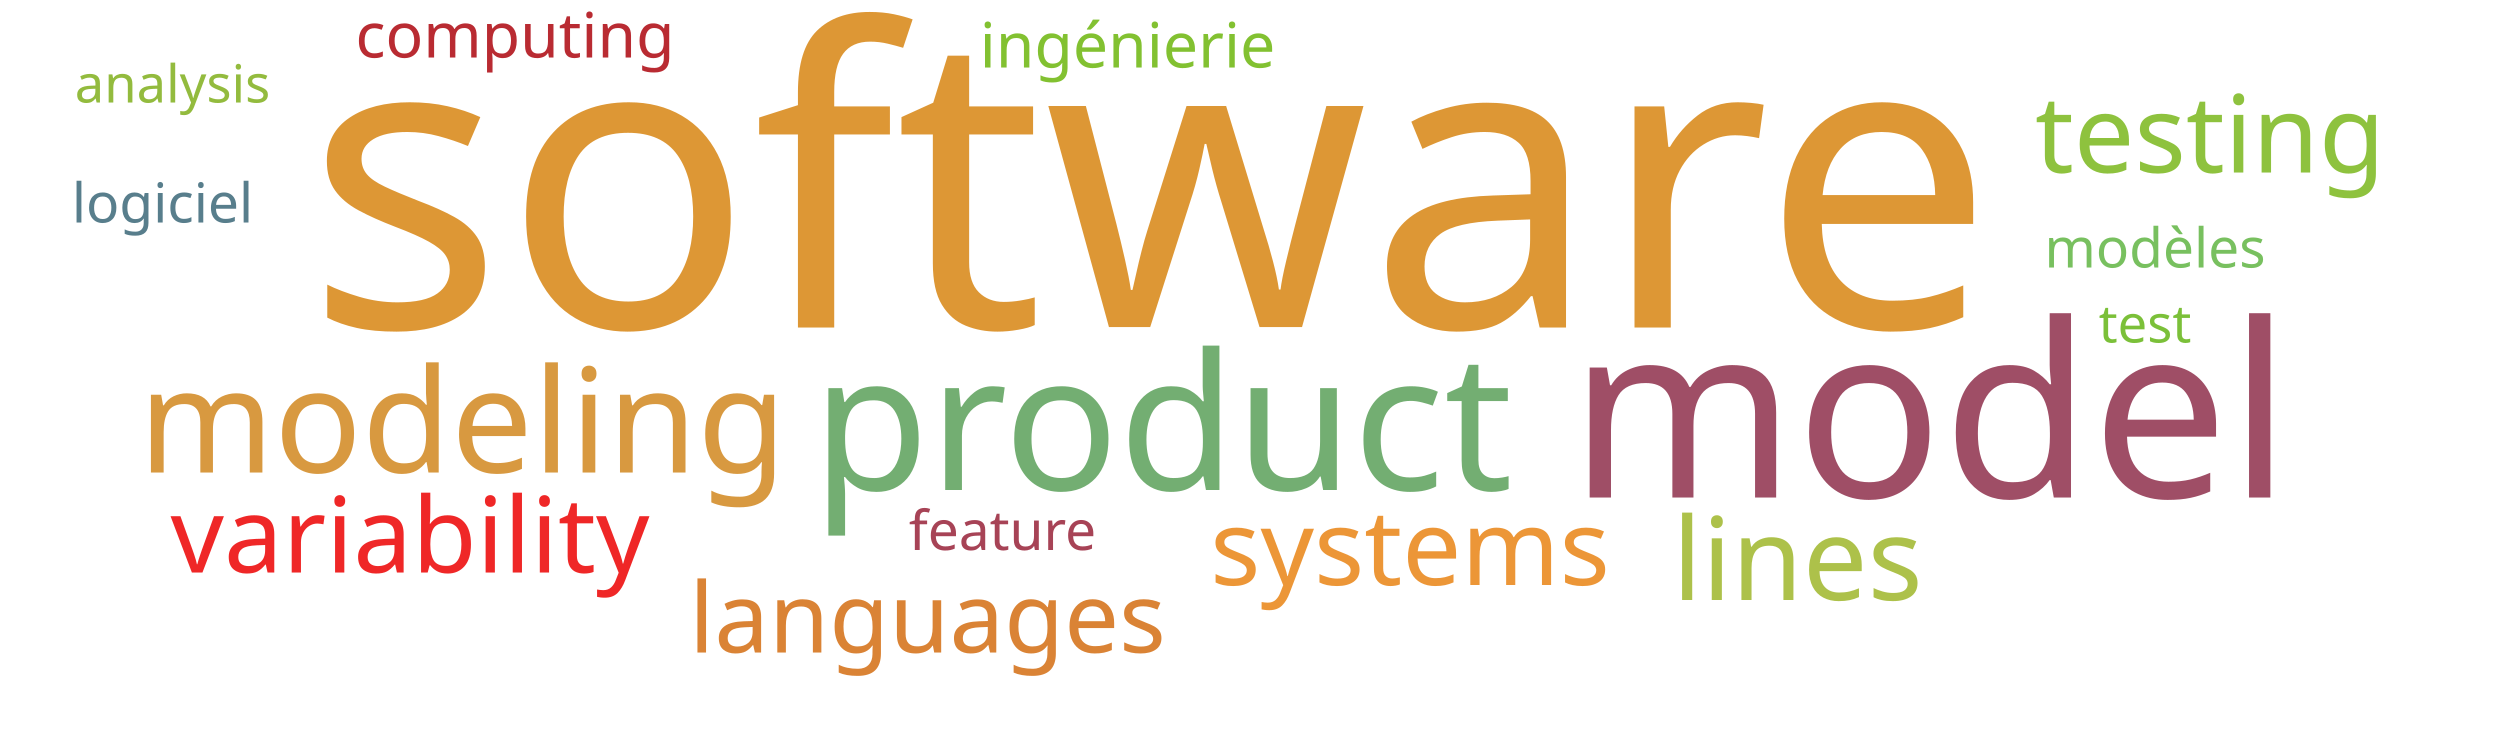
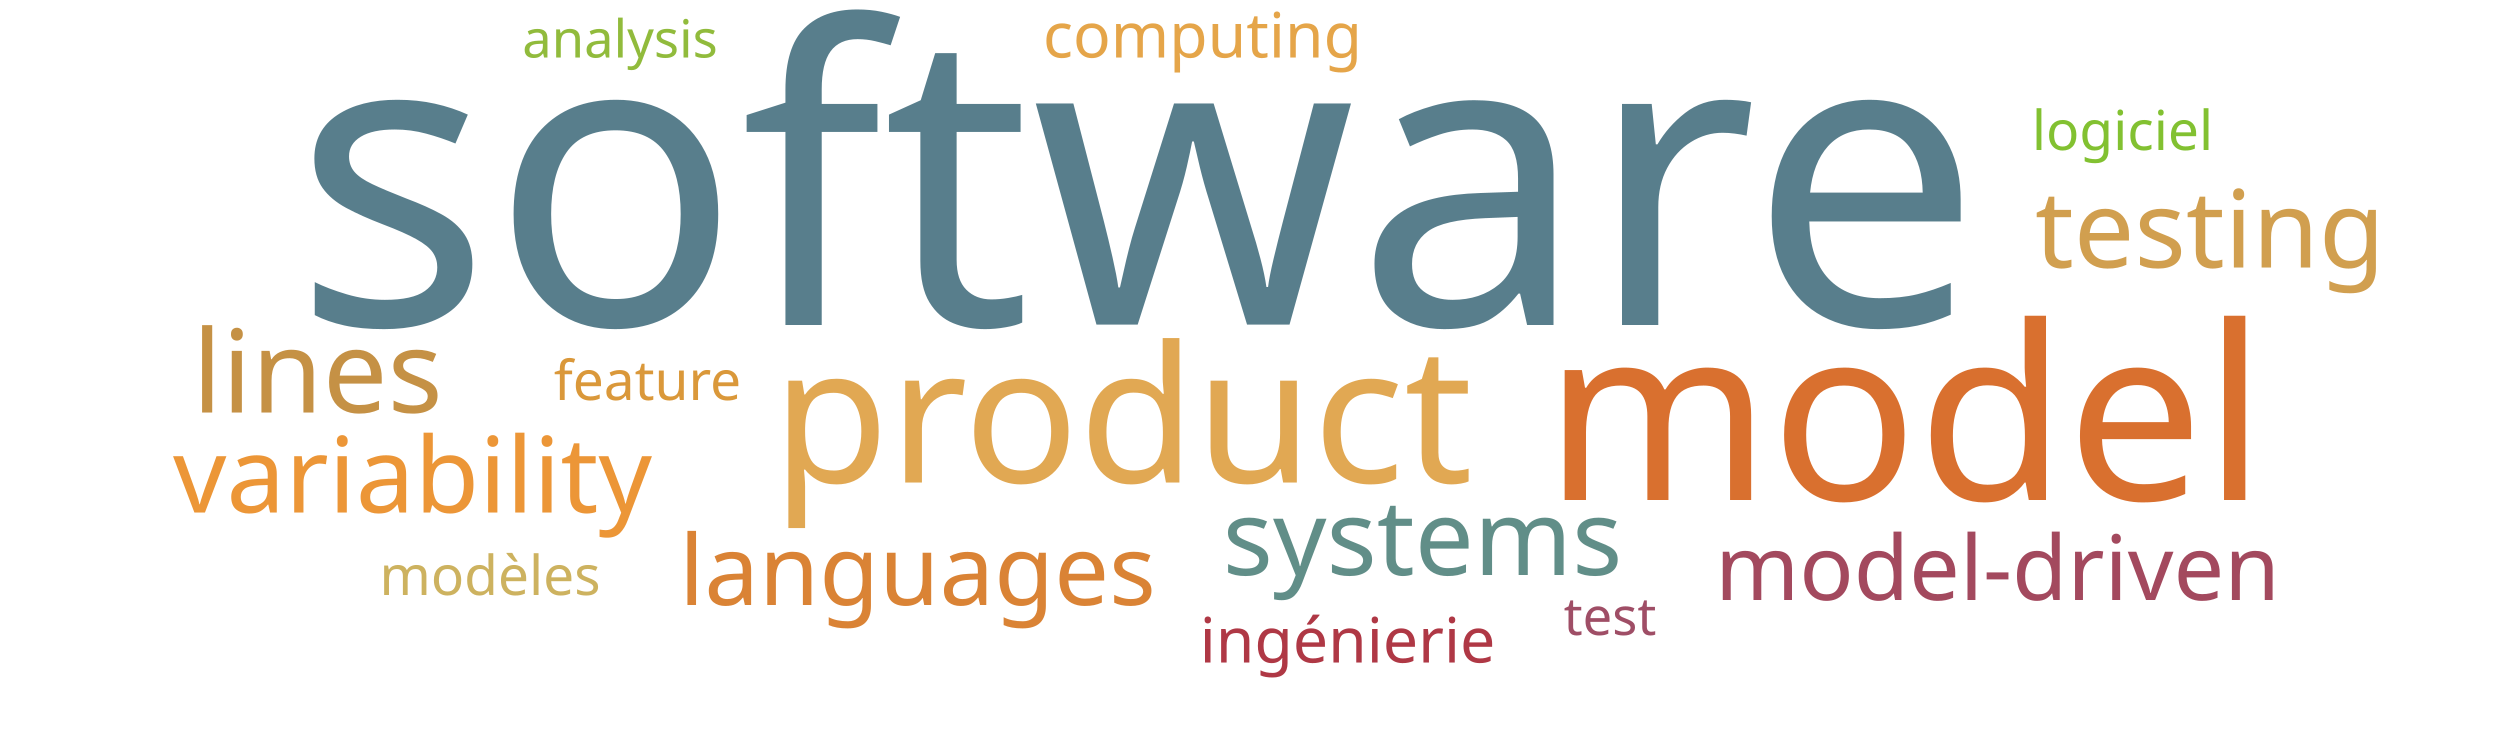
<svg xmlns="http://www.w3.org/2000/svg" width="1000" height="300">
  <g transform="translate(500, 150)">
-     <text text-anchor="middle" style="font-family: Impact; font-size: 165px; fill: #dd9735" transform="translate(-40,-19)rotate(0)">software</text>
-     <text text-anchor="middle" style="font-family: Impact; font-size: 97px; fill: #9f4e66" transform="translate(272,49)rotate(0)">model</text>
-     <text text-anchor="middle" style="font-family: Impact; font-size: 76px; fill: #73ae72" transform="translate(-35,46)rotate(0)">product</text>
-     <text text-anchor="middle" style="font-family: Impact; font-size: 58px; fill: #d89940" transform="translate(-315,39)rotate(0)">modeling</text>
-     <text text-anchor="middle" style="font-family: Impact; font-size: 46px; fill: #adc14a" transform="translate(219,90)rotate(0)">lines</text>
-     <text text-anchor="middle" style="font-family: Impact; font-size: 43px; fill: #8ec23e" transform="translate(384,-81)rotate(0)">testing</text>
-     <text text-anchor="middle" style="font-family: Impact; font-size: 42px; fill: #ef2727" transform="translate(-336,79)rotate(0)">variability</text>
-     <text text-anchor="middle" style="font-family: Impact; font-size: 42px; fill: #ec9637" transform="translate(64,84)rotate(0)">systems</text>
-     <text text-anchor="middle" style="font-family: Impact; font-size: 39px; fill: #da8335" transform="translate(-129,111)rotate(0)">languages</text>
-     <text text-anchor="middle" style="font-family: Impact; font-size: 25px; fill: #b92b32" transform="translate(-294,-127)rotate(0)">computing</text>
-     <text text-anchor="middle" style="font-family: Impact; font-size: 25px; fill: #82c131" transform="translate(-49,-123)rotate(0)">ingénierie</text>
-     <text text-anchor="middle" style="font-family: Impact; font-size: 22px; fill: #a74356" transform="translate(-99,70)rotate(0)">feature</text>
-     <text text-anchor="middle" style="font-family: Impact; font-size: 22px; fill: #78c05f" transform="translate(362,-43)rotate(0)">modèles</text>
-     <text text-anchor="middle" style="font-family: Impact; font-size: 22px; fill: #587e8c" transform="translate(-435,-61)rotate(0)">logiciel</text>
-     <text text-anchor="middle" style="font-family: Impact; font-size: 21px; fill: #7bc039" transform="translate(358,-13)rotate(0)">test</text>
-     <text text-anchor="middle" style="font-family: Impact; font-size: 21px; fill: #93bb3e" transform="translate(-431,-109)rotate(0)">analysis</text>
+     <text text-anchor="middle" style="font-family: Impact; font-size: 165px; fill: #587e8c" transform="translate(-45,-20)rotate(0)">software</text>
+     <text text-anchor="middle" style="font-family: Impact; font-size: 97px; fill: #d9702f" transform="translate(262,50)rotate(0)">model</text>
+     <text text-anchor="middle" style="font-family: Impact; font-size: 76px; fill: #e1a853" transform="translate(-51,43)rotate(0)">product</text>
+     <text text-anchor="middle" style="font-family: Impact; font-size: 46px; fill: #c59145" transform="translate(-373,15)rotate(0)">lines</text>
+     <text text-anchor="middle" style="font-family: Impact; font-size: 43px; fill: #d19f4f" transform="translate(384,-43)rotate(0)">testing</text>
+     <text text-anchor="middle" style="font-family: Impact; font-size: 42px; fill: #ec9637" transform="translate(-335,55)rotate(0)">variability</text>
+     <text text-anchor="middle" style="font-family: Impact; font-size: 42px; fill: #618e88" transform="translate(69,80)rotate(0)">systems</text>
+     <text text-anchor="middle" style="font-family: Impact; font-size: 39px; fill: #da8335" transform="translate(-133,92)rotate(0)">languages</text>
+     <text text-anchor="middle" style="font-family: Impact; font-size: 36px; fill: #a3495e" transform="translate(299,90)rotate(0)">model-driven</text>
+     <text text-anchor="middle" style="font-family: Impact; font-size: 25px; fill: #e5a549" transform="translate(-19,-127)rotate(0)">computing</text>
+     <text text-anchor="middle" style="font-family: Impact; font-size: 25px; fill: #af3845" transform="translate(39,115)rotate(0)">ingénierie</text>
+     <text text-anchor="middle" style="font-family: Impact; font-size: 22px; fill: #da983a" transform="translate(-241,10)rotate(0)">feature</text>
+     <text text-anchor="middle" style="font-family: Impact; font-size: 22px; fill: #cdb25f" transform="translate(-304,88)rotate(0)">modèles</text>
+     <text text-anchor="middle" style="font-family: Impact; font-size: 22px; fill: #82c131" transform="translate(349,-90)rotate(0)">logiciel</text>
+     <text text-anchor="middle" style="font-family: Impact; font-size: 21px; fill: #9f4e66" transform="translate(144,104)rotate(0)">test</text>
+     <text text-anchor="middle" style="font-family: Impact; font-size: 21px; fill: #91bb3c" transform="translate(-252,-127)rotate(0)">analysis</text>
  </g>
</svg>
